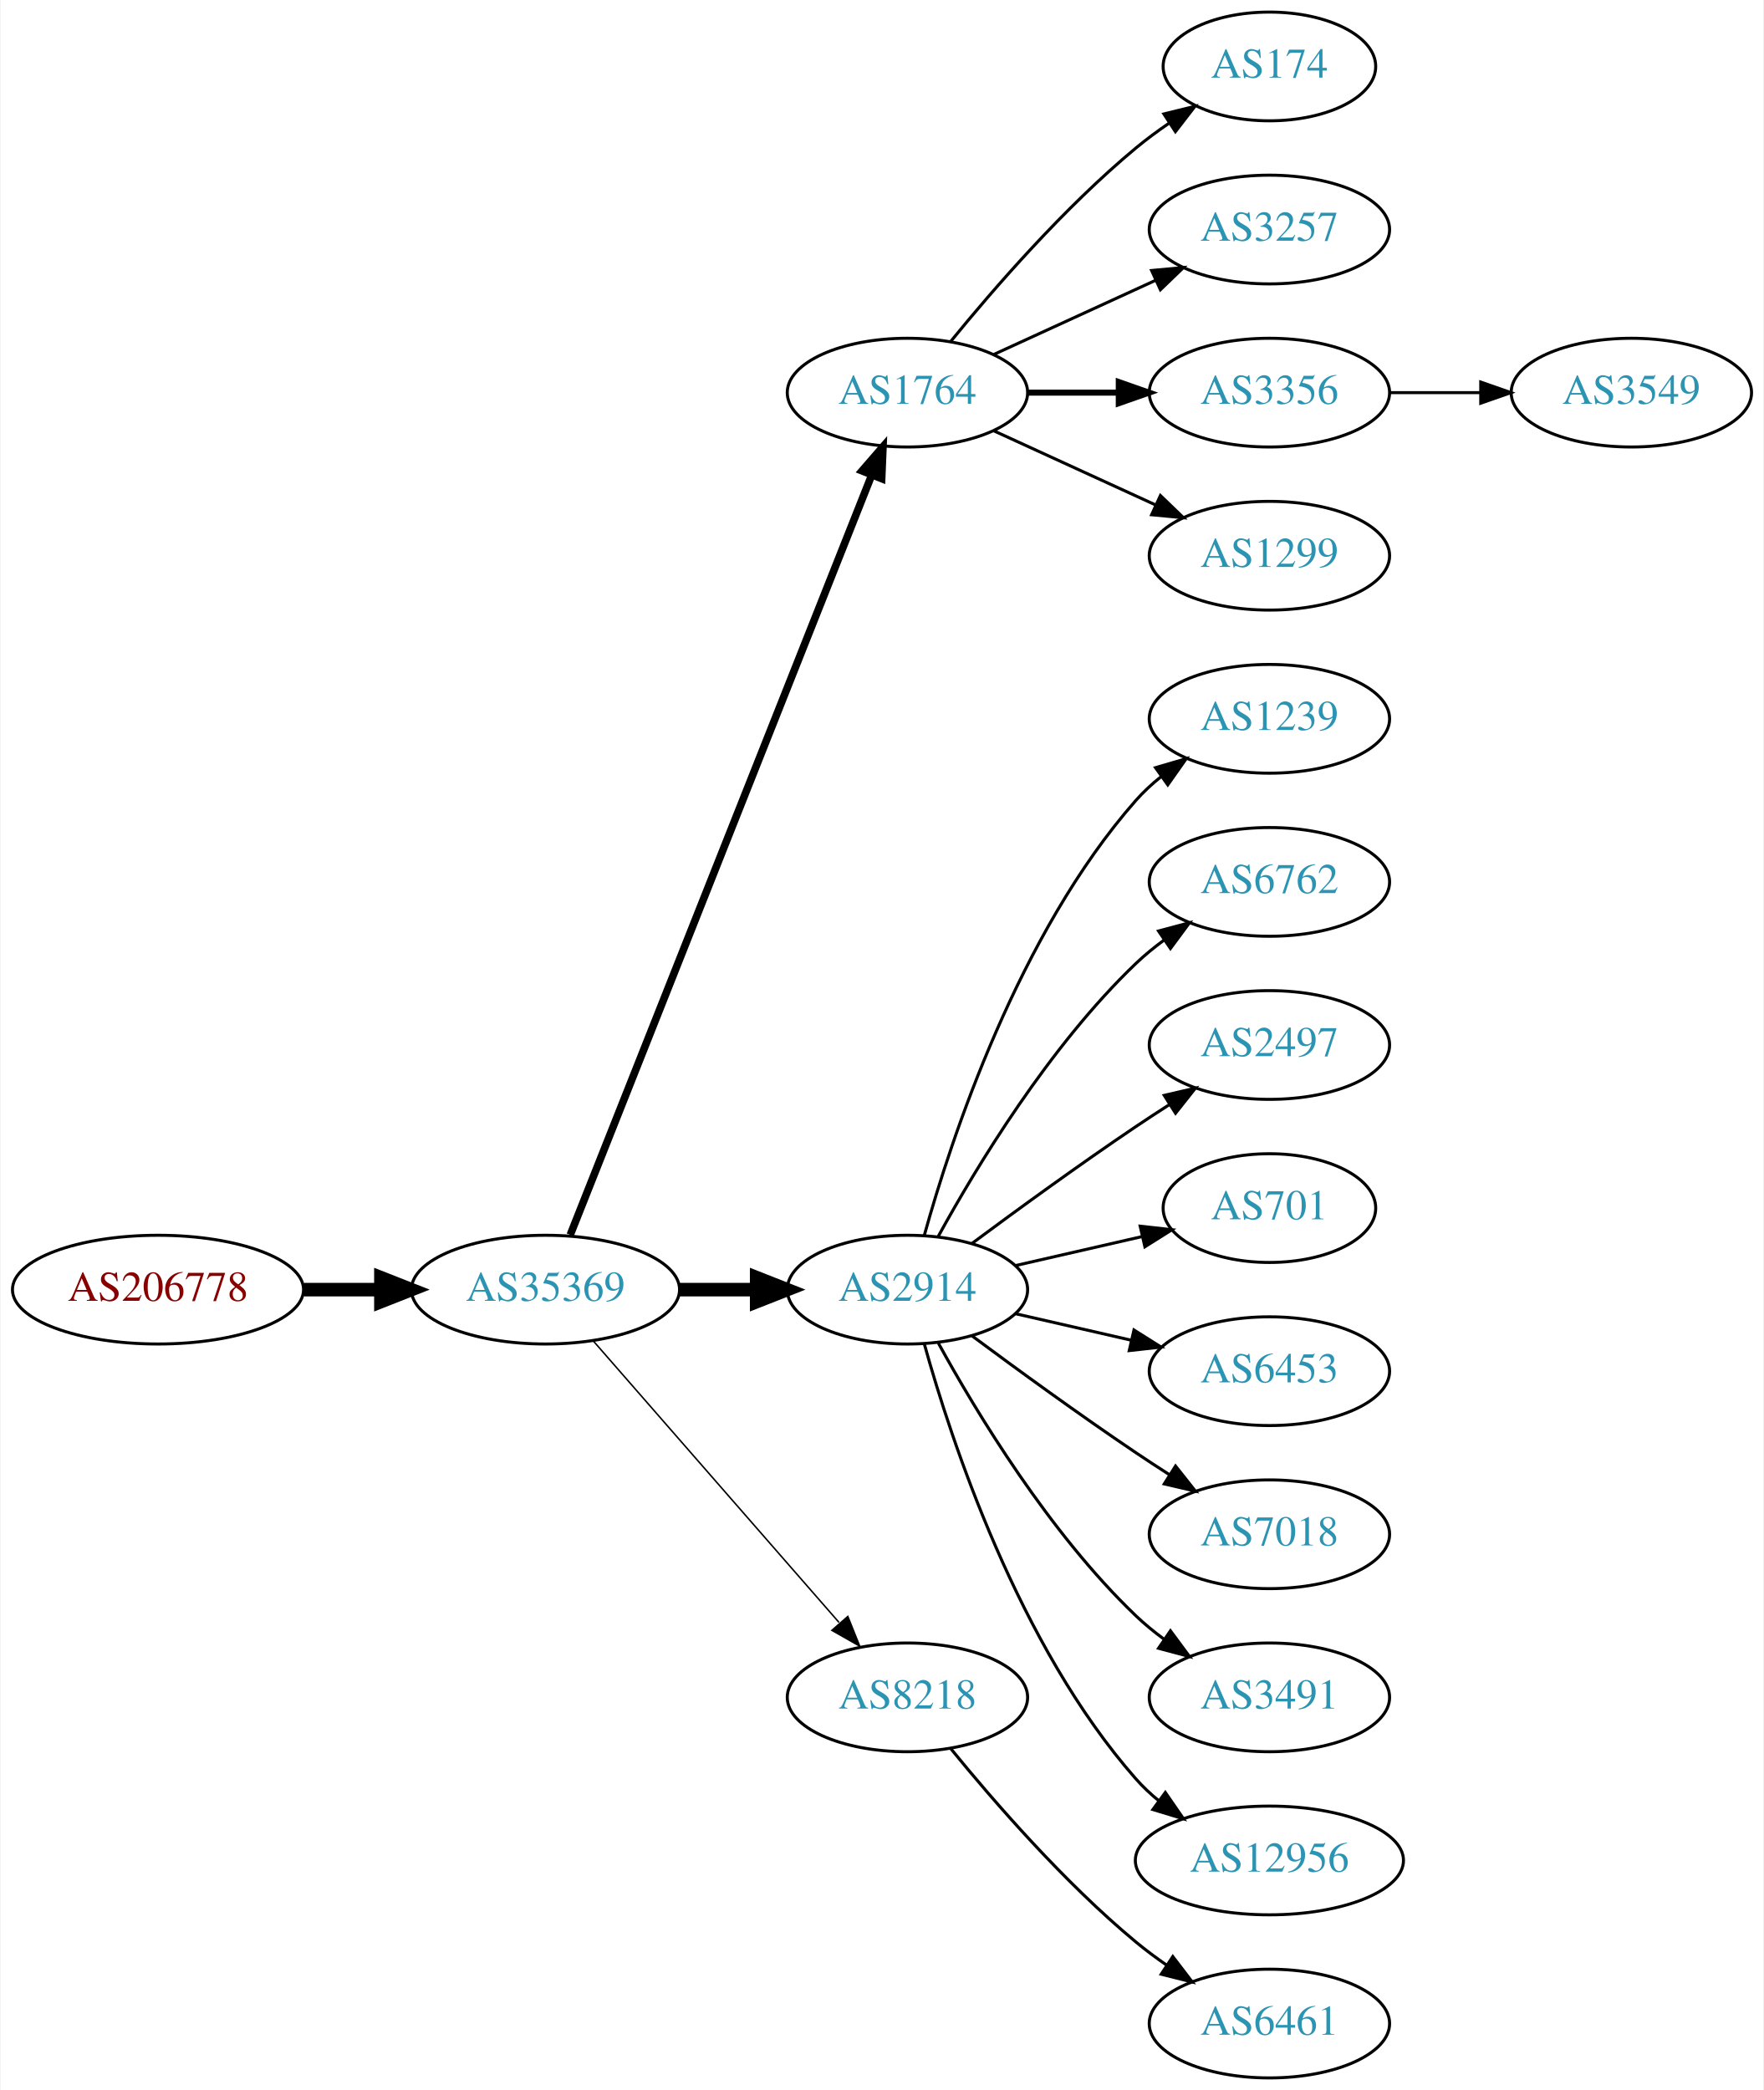
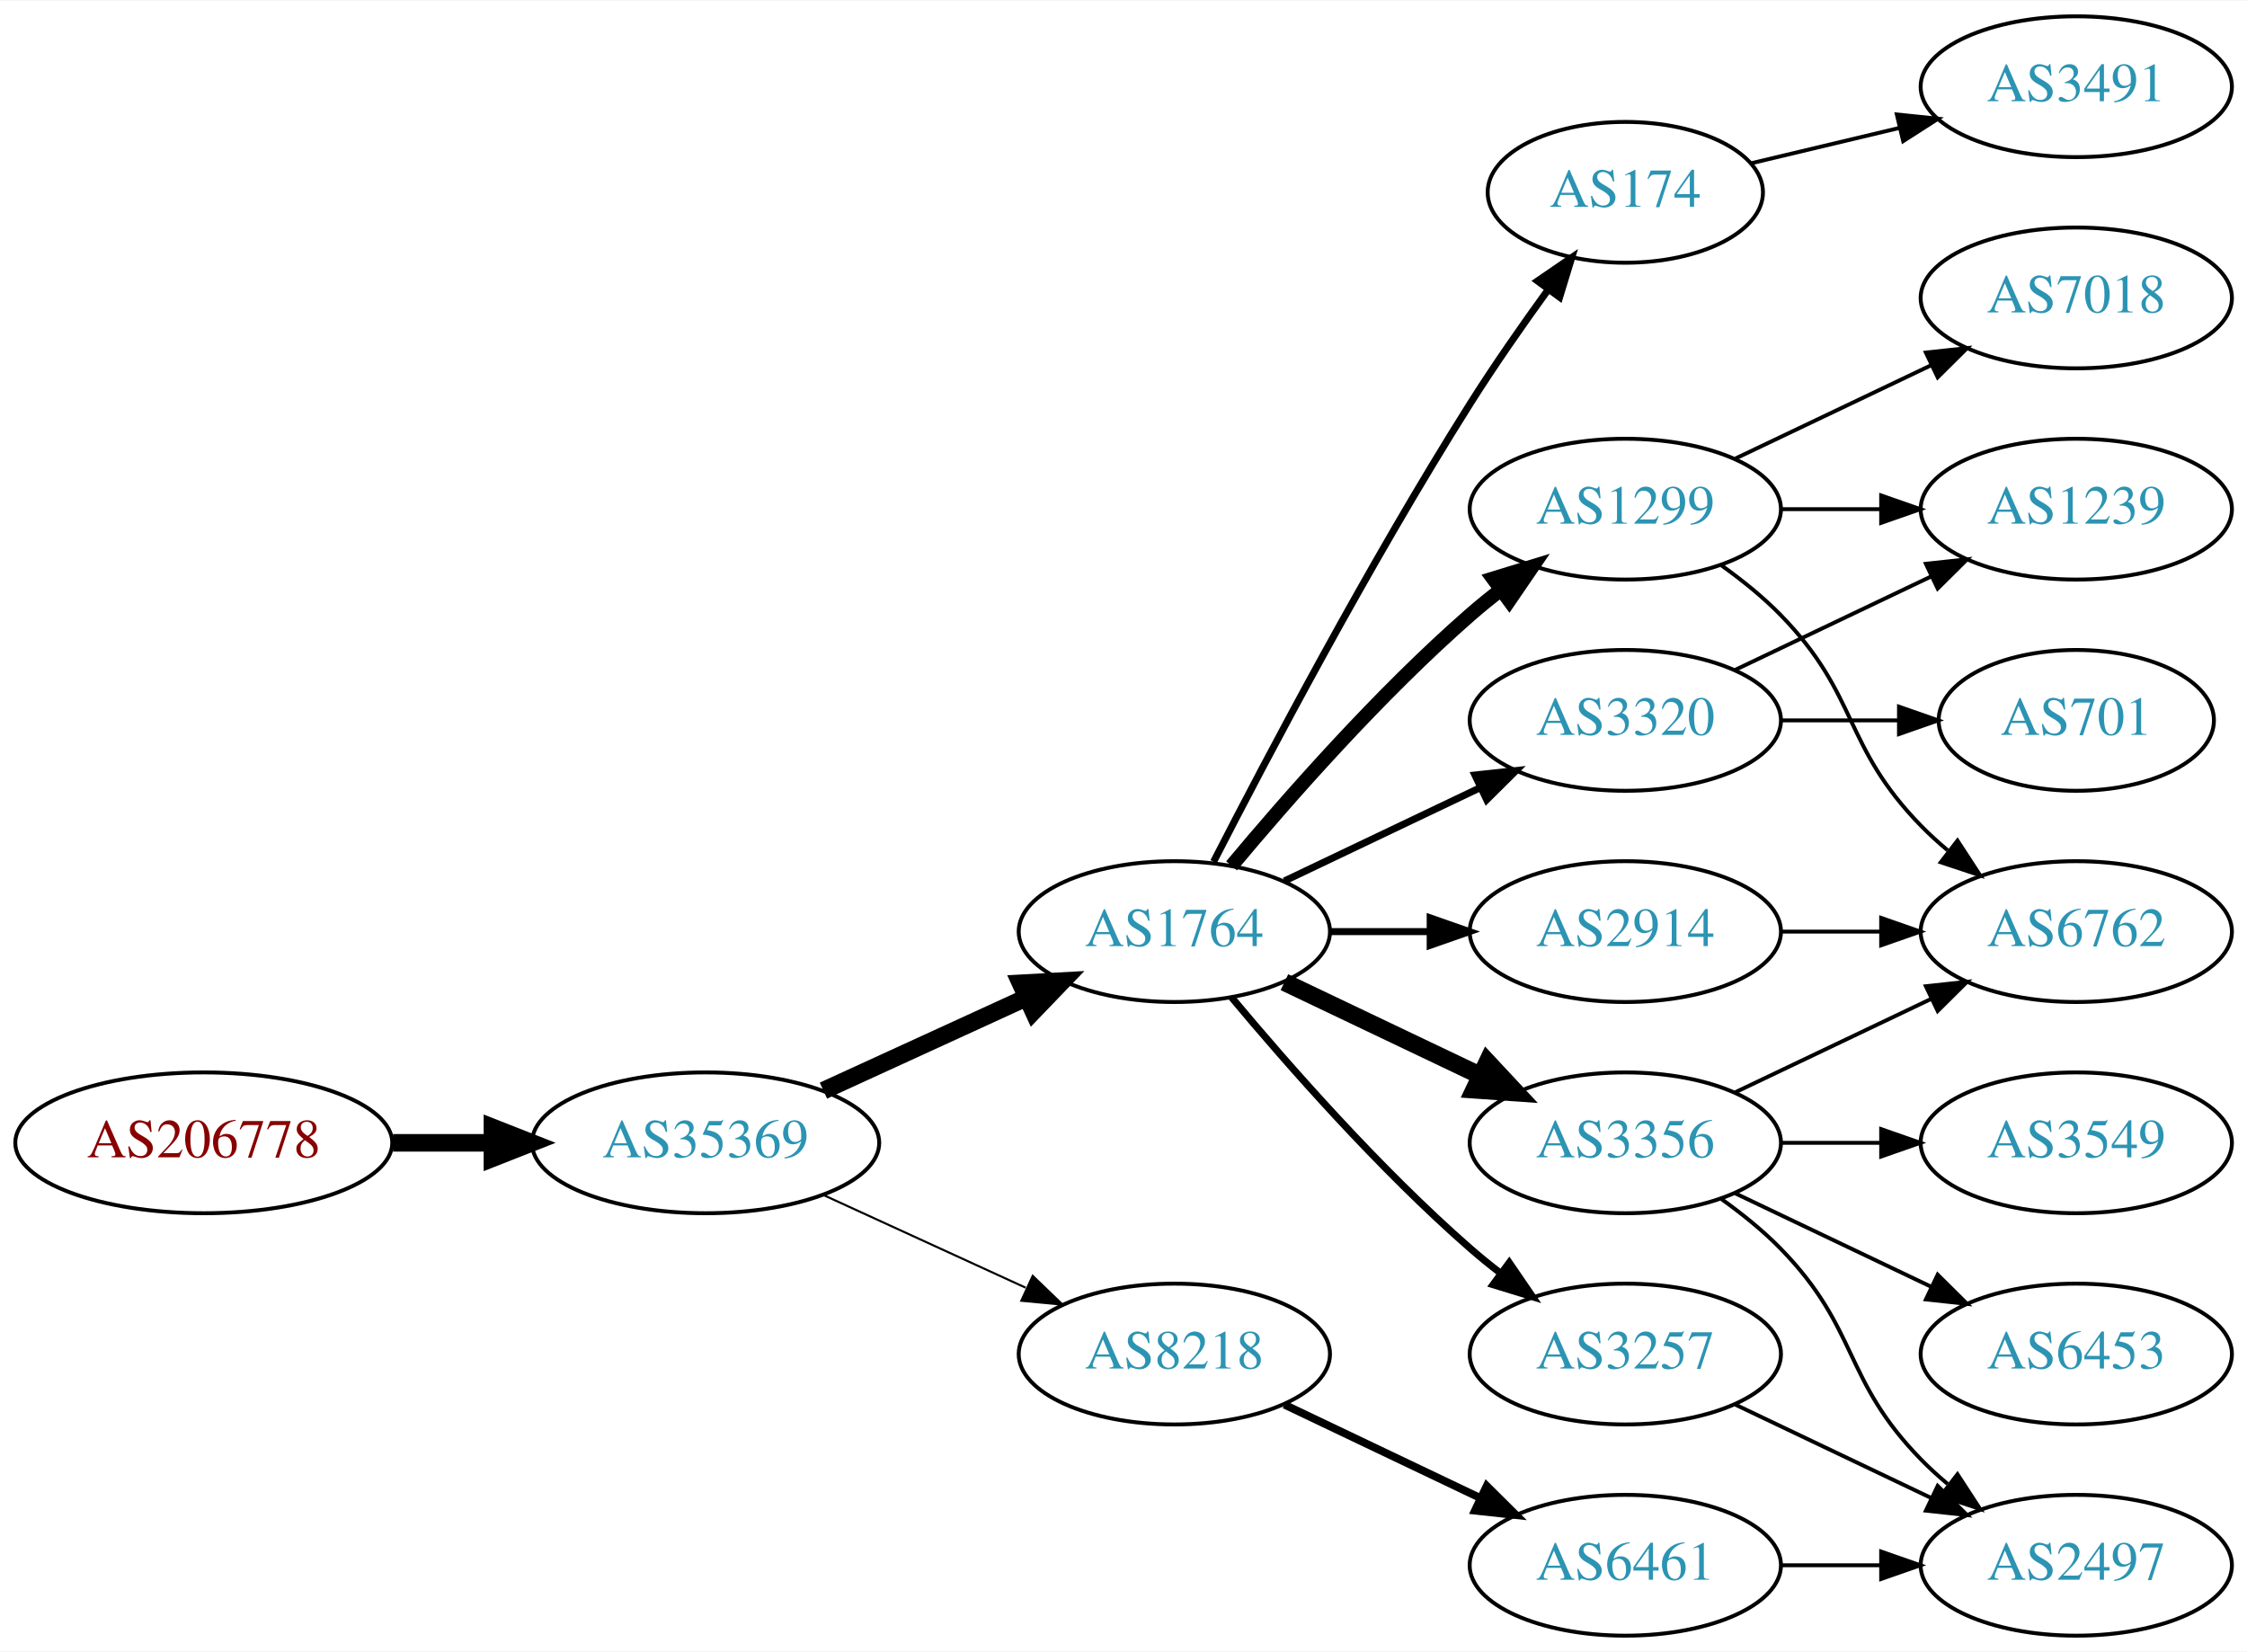
- <svg xmlns="http://www.w3.org/2000/svg" xmlns:xlink="http://www.w3.org/1999/xlink" width="584pt" height="692pt" viewBox="0.00 0.00 583.56 692.00">
-   <g id="graph0" class="graph" transform="scale(1 1) rotate(0) translate(4 688)">
-     <polygon fill="white" stroke="none" points="-4,4 -4,-688 579.562,-688 579.562,4 -4,4" />
+ <svg xmlns="http://www.w3.org/2000/svg" xmlns:xlink="http://www.w3.org/1999/xlink" width="574pt" height="422pt" viewBox="0.00 0.00 574.46 422.00">
+   <g id="graph0" class="graph" transform="scale(1 1) rotate(0) translate(4 418)">
+     <polygon fill="white" stroke="none" points="-4,4 -4,-418 570.463,-418 570.463,4 -4,4" />
    <g id="node1" class="node">
      <g id="a_node1">
        <a xlink:href="/asn/206778" xlink:title="AS206778 ~ Hauser GmbH [AT]">
-           <ellipse fill="#ffffff" stroke="black" cx="48.096" cy="-261" rx="48.192" ry="18" />
-           <text text-anchor="middle" x="48.096" y="-257.3" font-family="Times,serif" font-size="14.00" fill="#880000">AS206778</text>
+           <ellipse fill="#ffffff" stroke="black" cx="48.096" cy="-126" rx="48.192" ry="18" />
+           <text text-anchor="middle" x="48.096" y="-122.3" font-family="Times,serif" font-size="14.00" fill="#880000">AS206778</text>
        </a>
      </g>
    </g>
    <g id="node2" class="node">
      <g id="a_node2">
        <a xlink:href="/asn/35369" xlink:title="AS35369 ~ LINZAG-TELEKOM-AS [AT]">
-           <ellipse fill="#ffffff" stroke="black" cx="176.388" cy="-261" rx="44.393" ry="18" />
-           <text text-anchor="middle" x="176.388" y="-257.3" font-family="Times,serif" font-size="14.00" fill="#2c94b3">AS35369</text>
+           <ellipse fill="#ffffff" stroke="black" cx="176.388" cy="-126" rx="44.393" ry="18" />
+           <text text-anchor="middle" x="176.388" y="-122.3" font-family="Times,serif" font-size="14.00" fill="#2c94b3">AS35369</text>
        </a>
      </g>
    </g>
    <g id="edge1" class="edge">
-       <path fill="none" stroke="black" stroke-width="4.5" d="M96.481,-261C104.742,-261 113.386,-261 121.799,-261" />
-       <polygon fill="black" stroke="black" stroke-width="4.5" points="121.904,-264.938 131.904,-261 121.904,-257.063 121.904,-264.938" />
+       <path fill="none" stroke="black" stroke-width="4.5" d="M96.481,-126C104.742,-126 113.386,-126 121.799,-126" />
+       <polygon fill="black" stroke="black" stroke-width="4.5" points="121.904,-129.938 131.904,-126 121.904,-122.063 121.904,-129.938" />
    </g>
    <g id="node3" class="node">
      <g id="a_node3">
        <a xlink:href="/asn/1764" xlink:title="AS1764 ~ NEXTLAYER-AS [AT]">
-           <ellipse fill="#ffffff" stroke="black" cx="296.23" cy="-558" rx="39.794" ry="18" />
-           <text text-anchor="middle" x="296.23" y="-554.3" font-family="Times,serif" font-size="14.00" fill="#2c94b3">AS1764</text>
+           <ellipse fill="#ffffff" stroke="black" cx="296.23" cy="-180" rx="39.794" ry="18" />
+           <text text-anchor="middle" x="296.23" y="-176.3" font-family="Times,serif" font-size="14.00" fill="#2c94b3">AS1764</text>
        </a>
      </g>
    </g>
    <g id="edge2" class="edge">
-       <path fill="none" stroke="black" stroke-width="2.5" d="M184.582,-279.132C204.516,-329.373 260.558,-470.615 284.34,-530.553" />
-       <polygon fill="black" stroke="black" stroke-width="2.5" points="281.189,-532.101 288.13,-540.106 287.695,-529.52 281.189,-532.101" />
+       <path fill="none" stroke="black" stroke-width="4.5" d="M206.517,-139.348C222.128,-146.502 241.526,-155.391 258.198,-163.03" />
+       <polygon fill="black" stroke="black" stroke-width="4.5" points="256.919,-166.775 267.65,-167.362 260.199,-159.616 256.919,-166.775" />
    </g>
    <g id="node4" class="node">
      <g id="a_node4">
-         <a xlink:href="/asn/2914" xlink:title="AS2914 ~ NTT America, Inc. [US]">
-           <ellipse fill="#ffffff" stroke="black" cx="296.23" cy="-261" rx="39.794" ry="18" />
-           <text text-anchor="middle" x="296.23" y="-257.3" font-family="Times,serif" font-size="14.00" fill="#2c94b3">AS2914</text>
+         <a xlink:href="/asn/8218" xlink:title="AS8218 ~ legacy Neotelecoms [FR]">
+           <ellipse fill="#ffffff" stroke="black" cx="296.23" cy="-72" rx="39.794" ry="18" />
+           <text text-anchor="middle" x="296.23" y="-68.3" font-family="Times,serif" font-size="14.00" fill="#2c94b3">AS8218</text>
        </a>
      </g>
    </g>
    <g id="edge3" class="edge">
-       <path fill="none" stroke="black" stroke-width="4.5" d="M220.599,-261C228.911,-261 237.674,-261 246.156,-261" />
-       <polygon fill="black" stroke="black" stroke-width="4.5" points="246.315,-264.938 256.315,-261 246.315,-257.063 246.315,-264.938" />
+       <path fill="none" stroke="black" stroke-width="0.529" d="M206.517,-112.652C222.128,-105.498 241.526,-96.609 258.198,-88.969" />
+       <polygon fill="black" stroke="black" stroke-width="0.529" points="260.017,-91.986 267.65,-84.638 257.101,-85.622 260.017,-91.986" />
    </g>
    <g id="node5" class="node">
      <g id="a_node5">
-         <a xlink:href="/asn/8218" xlink:title="AS8218 ~ legacy Neotelecoms [FR]">
-           <ellipse fill="#ffffff" stroke="black" cx="296.23" cy="-126" rx="39.794" ry="18" />
-           <text text-anchor="middle" x="296.23" y="-122.3" font-family="Times,serif" font-size="14.00" fill="#2c94b3">AS8218</text>
+         <a xlink:href="/asn/3356" xlink:title="AS3356 ~ Level 3 Parent, LLC [US]">
+           <ellipse fill="#ffffff" stroke="black" cx="411.523" cy="-126" rx="39.794" ry="18" />
+           <text text-anchor="middle" x="411.523" y="-122.3" font-family="Times,serif" font-size="14.00" fill="#2c94b3">AS3356</text>
        </a>
      </g>
    </g>
    <g id="edge4" class="edge">
-       <path fill="none" stroke="black" stroke-width="0.5" d="M192.312,-243.902C212.855,-220.369 249.974,-177.845 273.571,-150.813" />
-       <polygon fill="black" stroke="black" stroke-width="0.5" points="276.487,-152.794 280.426,-142.959 271.214,-148.191 276.487,-152.794" />
+       <path fill="none" stroke="black" stroke-width="4.5" d="M324.367,-167.066C339.361,-159.919 358.182,-150.948 374.405,-143.215" />
+       <polygon fill="black" stroke="black" stroke-width="4.5" points="376.275,-146.686 383.608,-138.829 372.887,-139.577 376.275,-146.686" />
    </g>
    <g id="node6" class="node">
      <g id="a_node6">
-         <a xlink:href="/asn/174" xlink:title="AS174 ~ Cogent Communications [US]">
-           <ellipse fill="#ffffff" stroke="black" cx="416.073" cy="-666" rx="35.194" ry="18" />
-           <text text-anchor="middle" x="416.073" y="-662.3" font-family="Times,serif" font-size="14.00" fill="#2c94b3">AS174</text>
+         <a xlink:href="/asn/2914" xlink:title="AS2914 ~ NTT America, Inc. [US]">
+           <ellipse fill="#ffffff" stroke="black" cx="411.523" cy="-180" rx="39.794" ry="18" />
+           <text text-anchor="middle" x="411.523" y="-176.3" font-family="Times,serif" font-size="14.00" fill="#2c94b3">AS2914</text>
        </a>
      </g>
    </g>
    <g id="edge5" class="edge">
-       <path fill="none" stroke="black" d="M310.649,-575.065C324.764,-592.375 348.178,-619.345 371.877,-639 375.34,-641.872 379.132,-644.669 382.987,-647.308" />
-       <polygon fill="black" stroke="black" points="381.129,-650.275 391.419,-652.797 384.948,-644.408 381.129,-650.275" />
+       <path fill="none" stroke="black" stroke-width="1.8" d="M335.902,-180C344.105,-180 352.869,-180 361.401,-180" />
+       <polygon fill="black" stroke="black" stroke-width="1.8" points="361.641,-183.5 371.641,-180 361.641,-176.5 361.641,-183.5" />
    </g>
    <g id="node7" class="node">
      <g id="a_node7">
        <a xlink:href="/asn/3257" xlink:title="AS3257 ~ GTT [DE]">
-           <ellipse fill="#ffffff" stroke="black" cx="416.073" cy="-612" rx="39.794" ry="18" />
-           <text text-anchor="middle" x="416.073" y="-608.3" font-family="Times,serif" font-size="14.00" fill="#2c94b3">AS3257</text>
+           <ellipse fill="#ffffff" stroke="black" cx="411.523" cy="-72" rx="39.794" ry="18" />
+           <text text-anchor="middle" x="411.523" y="-68.3" font-family="Times,serif" font-size="14.00" fill="#2c94b3">AS3257</text>
        </a>
      </g>
    </g>
    <g id="edge6" class="edge">
-       <path fill="none" stroke="black" d="M324.859,-570.661C340.816,-577.973 361.087,-587.261 378.369,-595.181" />
-       <polygon fill="black" stroke="black" points="377.068,-598.435 387.617,-599.419 379.984,-592.071 377.068,-598.435" />
+       <path fill="none" stroke="black" stroke-width="1.8" d="M310.86,-163.183C325.143,-146.071 348.689,-119.255 371.877,-99 374.342,-96.846 376.981,-94.706 379.678,-92.628" />
+       <polygon fill="black" stroke="black" stroke-width="1.8" points="381.851,-95.375 387.832,-86.63 377.703,-89.736 381.851,-95.375" />
    </g>
    <g id="node8" class="node">
      <g id="a_node8">
-         <a xlink:href="/asn/3356" xlink:title="AS3356 ~ Level 3 Parent, LLC [US]">
-           <ellipse fill="#ffffff" stroke="black" cx="416.073" cy="-558" rx="39.794" ry="18" />
-           <text text-anchor="middle" x="416.073" y="-554.3" font-family="Times,serif" font-size="14.00" fill="#2c94b3">AS3356</text>
+         <a xlink:href="/asn/1299" xlink:title="AS1299 ~ Telia Carrier [EU]">
+           <ellipse fill="#ffffff" stroke="black" cx="411.523" cy="-288" rx="39.794" ry="18" />
+           <text text-anchor="middle" x="411.523" y="-284.3" font-family="Times,serif" font-size="14.00" fill="#2c94b3">AS1299</text>
        </a>
      </g>
    </g>
    <g id="edge7" class="edge">
-       <path fill="none" stroke="black" stroke-width="2" d="M336.143,-558C345.696,-558 356.046,-558 366.008,-558" />
-       <polygon fill="black" stroke="black" stroke-width="2" points="366.201,-561.5 376.201,-558 366.201,-554.5 366.201,-561.5" />
+       <path fill="none" stroke="black" stroke-width="3.6" d="M310.86,-196.817C325.143,-213.929 348.689,-240.745 371.877,-261 374.342,-263.154 376.981,-265.294 379.678,-267.372" />
+       <polygon fill="black" stroke="black" stroke-width="3.6" points="377.703,-270.264 387.832,-273.37 381.851,-264.625 377.703,-270.264" />
    </g>
    <g id="node9" class="node">
      <g id="a_node9">
-         <a xlink:href="/asn/1299" xlink:title="AS1299 ~ Telia Carrier [EU]">
-           <ellipse fill="#ffffff" stroke="black" cx="416.073" cy="-504" rx="39.794" ry="18" />
-           <text text-anchor="middle" x="416.073" y="-500.3" font-family="Times,serif" font-size="14.00" fill="#2c94b3">AS1299</text>
+         <a xlink:href="/asn/174" xlink:title="AS174 ~ Cogent Communications [US]">
+           <ellipse fill="#ffffff" stroke="black" cx="411.523" cy="-369" rx="35.194" ry="18" />
+           <text text-anchor="middle" x="411.523" y="-365.3" font-family="Times,serif" font-size="14.00" fill="#2c94b3">AS174</text>
        </a>
      </g>
    </g>
    <g id="edge8" class="edge">
-       <path fill="none" stroke="black" d="M324.859,-545.339C340.816,-538.027 361.087,-528.739 378.369,-520.819" />
-       <polygon fill="black" stroke="black" points="379.984,-523.929 387.617,-516.581 377.068,-517.565 379.984,-523.929" />
+       <path fill="none" stroke="black" stroke-width="1.8" d="M306.256,-197.852C319.692,-224.055 346.142,-274.237 371.877,-315 378.033,-324.751 385.279,-335.127 391.823,-344.15" />
+       <polygon fill="black" stroke="black" stroke-width="1.8" points="389.084,-346.333 397.823,-352.322 394.726,-342.19 389.084,-346.333" />
+     </g>
+     <g id="node10" class="node">
+       <g id="a_node10">
+         <a xlink:href="/asn/3320" xlink:title="AS3320 ~ DTAG [DE]">
+           <ellipse fill="#ffffff" stroke="black" cx="411.523" cy="-234" rx="39.794" ry="18" />
+           <text text-anchor="middle" x="411.523" y="-230.3" font-family="Times,serif" font-size="14.00" fill="#2c94b3">AS3320</text>
+         </a>
+       </g>
+     </g>
+     <g id="edge9" class="edge">
+       <path fill="none" stroke="black" stroke-width="1.8" d="M324.367,-192.934C339.361,-200.081 358.182,-209.052 374.405,-216.785" />
+       <polygon fill="black" stroke="black" stroke-width="1.8" points="373.075,-220.028 383.608,-221.171 376.087,-213.709 373.075,-220.028" />
+     </g>
+     <g id="node15" class="node">
+       <g id="a_node15">
+         <a xlink:href="/asn/6461" xlink:title="AS6461 ~ Zayo Bandwidth [US]">
+           <ellipse fill="#ffffff" stroke="black" cx="411.523" cy="-18" rx="39.794" ry="18" />
+           <text text-anchor="middle" x="411.523" y="-14.3" font-family="Times,serif" font-size="14.00" fill="#2c94b3">AS6461</text>
+         </a>
+       </g>
+     </g>
+     <g id="edge15" class="edge">
+       <path fill="none" stroke="black" stroke-width="2" d="M324.367,-59.066C339.361,-51.919 358.182,-42.948 374.405,-35.215" />
+       <polygon fill="black" stroke="black" stroke-width="2" points="376.087,-38.291 383.608,-30.829 373.075,-31.972 376.087,-38.291" />
+     </g>
+     <g id="node11" class="node">
+       <g id="a_node11">
+         <a xlink:href="/asn/6762" xlink:title="AS6762 ~ TELECOM ITALIA SPARKLE S.p.A. [IT]">
+           <ellipse fill="#ffffff" stroke="black" cx="526.816" cy="-180" rx="39.794" ry="18" />
+           <text text-anchor="middle" x="526.816" y="-176.3" font-family="Times,serif" font-size="14.00" fill="#2c94b3">AS6762</text>
+         </a>
+       </g>
+     </g>
+     <g id="edge10" class="edge">
+       <path fill="none" stroke="black" d="M439.66,-138.934C454.654,-146.081 473.475,-155.052 489.698,-162.785" />
+       <polygon fill="black" stroke="black" points="488.368,-166.028 498.901,-167.171 491.38,-159.709 488.368,-166.028" />
    </g>
    <g id="node12" class="node">
      <g id="a_node12">
-         <a xlink:href="/asn/1239" xlink:title="AS1239 ~ Sprint [US]">
-           <ellipse fill="#ffffff" stroke="black" cx="416.073" cy="-450" rx="39.794" ry="18" />
-           <text text-anchor="middle" x="416.073" y="-446.3" font-family="Times,serif" font-size="14.00" fill="#2c94b3">AS1239</text>
+         <a xlink:href="/asn/6453" xlink:title="AS6453 ~ TATA COMMUNICATIONS (AMERICA) INC [US]">
+           <ellipse fill="#ffffff" stroke="black" cx="526.816" cy="-72" rx="39.794" ry="18" />
+           <text text-anchor="middle" x="526.816" y="-68.3" font-family="Times,serif" font-size="14.00" fill="#2c94b3">AS6453</text>
        </a>
      </g>
    </g>
    <g id="edge11" class="edge">
-       <path fill="none" stroke="black" d="M301.803,-278.946C310.709,-310.995 332.993,-378.842 371.877,-423 374.361,-425.821 377.21,-428.449 380.236,-430.871" />
-       <polygon fill="black" stroke="black" points="378.353,-433.828 388.525,-436.791 382.422,-428.131 378.353,-433.828" />
+       <path fill="none" stroke="black" d="M439.66,-113.066C454.654,-105.919 473.475,-96.948 489.698,-89.215" />
+       <polygon fill="black" stroke="black" points="491.38,-92.291 498.901,-84.829 488.368,-85.972 491.38,-92.291" />
    </g>
    <g id="node13" class="node">
      <g id="a_node13">
-         <a xlink:href="/asn/6762" xlink:title="AS6762 ~ TELECOM ITALIA SPARKLE S.p.A. [IT]">
-           <ellipse fill="#ffffff" stroke="black" cx="416.073" cy="-396" rx="39.794" ry="18" />
-           <text text-anchor="middle" x="416.073" y="-392.3" font-family="Times,serif" font-size="14.00" fill="#2c94b3">AS6762</text>
+         <a xlink:href="/asn/2497" xlink:title="AS2497 ~ Internet Initiative Japan Inc. [JP]">
+           <ellipse fill="#ffffff" stroke="black" cx="526.816" cy="-18" rx="39.794" ry="18" />
+           <text text-anchor="middle" x="526.816" y="-14.3" font-family="Times,serif" font-size="14.00" fill="#2c94b3">AS2497</text>
        </a>
      </g>
    </g>
    <g id="edge12" class="edge">
-       <path fill="none" stroke="black" d="M306.471,-278.713C319.017,-301.561 343.194,-341.611 371.877,-369 374.745,-371.739 377.934,-374.347 381.243,-376.785" />
-       <polygon fill="black" stroke="black" points="379.366,-379.742 389.602,-382.477 383.306,-373.956 379.366,-379.742" />
+       <path fill="none" stroke="black" d="M436.117,-111.611C441.373,-107.852 446.705,-103.563 451.17,-99 471.342,-78.383 466.997,-65.617 487.17,-45 489.262,-42.861 491.546,-40.782 493.922,-38.79" />
+       <polygon fill="black" stroke="black" points="496.441,-41.268 502.222,-32.389 492.166,-35.725 496.441,-41.268" />
    </g>
    <g id="node14" class="node">
      <g id="a_node14">
-         <a xlink:href="/asn/2497" xlink:title="AS2497 ~ Internet Initiative Japan Inc. [JP]">
-           <ellipse fill="#ffffff" stroke="black" cx="416.073" cy="-342" rx="39.794" ry="18" />
-           <text text-anchor="middle" x="416.073" y="-338.3" font-family="Times,serif" font-size="14.00" fill="#2c94b3">AS2497</text>
+         <a xlink:href="/asn/3549" xlink:title="AS3549 ~ Level 3 Parent, LLC [US]">
+           <ellipse fill="#ffffff" stroke="black" cx="526.816" cy="-126" rx="39.794" ry="18" />
+           <text text-anchor="middle" x="526.816" y="-122.3" font-family="Times,serif" font-size="14.00" fill="#2c94b3">AS3549</text>
        </a>
      </g>
    </g>
    <g id="edge13" class="edge">
-       <path fill="none" stroke="black" d="M317.56,-276.277C332.423,-287.304 353.167,-302.407 371.877,-315 375.426,-317.389 379.176,-319.839 382.924,-322.242" />
-       <polygon fill="black" stroke="black" points="381.251,-325.325 391.573,-327.712 384.993,-319.409 381.251,-325.325" />
-     </g>
-     <g id="node15" class="node">
-       <g id="a_node15">
-         <a xlink:href="/asn/701" xlink:title="AS701 ~ UUNET [US]">
-           <ellipse fill="#ffffff" stroke="black" cx="416.073" cy="-288" rx="35.194" ry="18" />
-           <text text-anchor="middle" x="416.073" y="-284.3" font-family="Times,serif" font-size="14.00" fill="#2c94b3">AS701</text>
-         </a>
-       </g>
+       <path fill="none" stroke="black" d="M451.195,-126C459.398,-126 468.162,-126 476.694,-126" />
+       <polygon fill="black" stroke="black" points="476.934,-129.5 486.934,-126 476.933,-122.5 476.934,-129.5" />
+     </g>
+     <g id="edge23" class="edge">
+       <path fill="none" stroke="black" d="M451.195,-180C459.398,-180 468.162,-180 476.694,-180" />
+       <polygon fill="black" stroke="black" points="476.934,-183.5 486.934,-180 476.933,-176.5 476.934,-183.5" />
    </g>
    <g id="edge14" class="edge">
-       <path fill="none" stroke="black" d="M331.949,-268.955C345.042,-271.955 360.064,-275.396 373.705,-278.522" />
-       <polygon fill="black" stroke="black" points="373.283,-282.016 383.812,-280.838 374.846,-275.193 373.283,-282.016" />
-     </g>
-     <g id="node16" class="node">
-       <g id="a_node16">
-         <a xlink:href="/asn/6453" xlink:title="AS6453 ~ TATA COMMUNICATIONS (AMERICA) INC [US]">
-           <ellipse fill="#ffffff" stroke="black" cx="416.073" cy="-234" rx="39.794" ry="18" />
-           <text text-anchor="middle" x="416.073" y="-230.3" font-family="Times,serif" font-size="14.00" fill="#2c94b3">AS6453</text>
-         </a>
-       </g>
-     </g>
-     <g id="edge15" class="edge">
-       <path fill="none" stroke="black" d="M331.949,-253.045C343.949,-250.296 357.57,-247.175 370.263,-244.267" />
-       <polygon fill="black" stroke="black" points="371.229,-247.636 380.194,-241.991 369.665,-240.813 371.229,-247.636" />
+       <path fill="none" stroke="black" d="M439.66,-59.066C454.654,-51.919 473.475,-42.948 489.698,-35.215" />
+       <polygon fill="black" stroke="black" points="491.38,-38.291 498.901,-30.829 488.368,-31.972 491.38,-38.291" />
+     </g>
+     <g id="edge20" class="edge">
+       <path fill="none" stroke="black" d="M436.117,-273.611C441.373,-269.852 446.705,-265.563 451.17,-261 471.342,-240.383 466.997,-227.617 487.17,-207 489.262,-204.861 491.546,-202.782 493.922,-200.79" />
+       <polygon fill="black" stroke="black" points="496.441,-203.268 502.222,-194.389 492.166,-197.725 496.441,-203.268" />
    </g>
    <g id="node17" class="node">
      <g id="a_node17">
+         <a xlink:href="/asn/1239" xlink:title="AS1239 ~ Sprint [US]">
+           <ellipse fill="#ffffff" stroke="black" cx="526.816" cy="-288" rx="39.794" ry="18" />
+           <text text-anchor="middle" x="526.816" y="-284.3" font-family="Times,serif" font-size="14.00" fill="#2c94b3">AS1239</text>
+         </a>
+       </g>
+     </g>
+     <g id="edge22" class="edge">
+       <path fill="none" stroke="black" d="M451.195,-288C459.398,-288 468.162,-288 476.694,-288" />
+       <polygon fill="black" stroke="black" points="476.934,-291.5 486.934,-288 476.933,-284.5 476.934,-291.5" />
+     </g>
+     <g id="node19" class="node">
+       <g id="a_node19">
        <a xlink:href="/asn/7018" xlink:title="AS7018 ~ AT&amp;T Services, Inc. [US]">
-           <ellipse fill="#ffffff" stroke="black" cx="416.073" cy="-180" rx="39.794" ry="18" />
-           <text text-anchor="middle" x="416.073" y="-176.3" font-family="Times,serif" font-size="14.00" fill="#2c94b3">AS7018</text>
-         </a>
-       </g>
-     </g>
-     <g id="edge16" class="edge">
-       <path fill="none" stroke="black" d="M317.56,-245.723C332.423,-234.696 353.167,-219.593 371.877,-207 375.426,-204.611 379.176,-202.161 382.924,-199.758" />
-       <polygon fill="black" stroke="black" points="384.993,-202.591 391.573,-194.288 381.251,-196.675 384.993,-202.591" />
+           <ellipse fill="#ffffff" stroke="black" cx="526.816" cy="-342" rx="39.794" ry="18" />
+           <text text-anchor="middle" x="526.816" y="-338.3" font-family="Times,serif" font-size="14.00" fill="#2c94b3">AS7018</text>
+         </a>
+       </g>
+     </g>
+     <g id="edge21" class="edge">
+       <path fill="none" stroke="black" d="M439.66,-300.934C454.654,-308.081 473.475,-317.052 489.698,-324.785" />
+       <polygon fill="black" stroke="black" points="488.368,-328.028 498.901,-329.171 491.38,-321.709 488.368,-328.028" />
    </g>
    <g id="node18" class="node">
      <g id="a_node18">
        <a xlink:href="/asn/3491" xlink:title="AS3491 ~ PCCW Global, Inc. [US]">
-           <ellipse fill="#ffffff" stroke="black" cx="416.073" cy="-126" rx="39.794" ry="18" />
-           <text text-anchor="middle" x="416.073" y="-122.3" font-family="Times,serif" font-size="14.00" fill="#2c94b3">AS3491</text>
+           <ellipse fill="#ffffff" stroke="black" cx="526.816" cy="-396" rx="39.794" ry="18" />
+           <text text-anchor="middle" x="526.816" y="-392.3" font-family="Times,serif" font-size="14.00" fill="#2c94b3">AS3491</text>
+         </a>
+       </g>
+     </g>
+     <g id="edge19" class="edge">
+       <path fill="none" stroke="black" d="M443.781,-376.449C455.461,-379.233 468.956,-382.449 481.586,-385.459" />
+       <polygon fill="black" stroke="black" points="480.938,-388.903 491.477,-387.816 482.561,-382.093 480.938,-388.903" />
+     </g>
+     <g id="node16" class="node">
+       <g id="a_node16">
+         <a xlink:href="/asn/701" xlink:title="AS701 ~ UUNET [US]">
+           <ellipse fill="#ffffff" stroke="black" cx="526.816" cy="-234" rx="35.194" ry="18" />
+           <text text-anchor="middle" x="526.816" y="-230.3" font-family="Times,serif" font-size="14.00" fill="#2c94b3">AS701</text>
        </a>
      </g>
    </g>
    <g id="edge17" class="edge">
-       <path fill="none" stroke="black" d="M306.471,-243.287C319.017,-220.439 343.194,-180.389 371.877,-153 374.745,-150.261 377.934,-147.653 381.243,-145.215" />
-       <polygon fill="black" stroke="black" points="383.306,-148.044 389.602,-139.523 379.366,-142.258 383.306,-148.044" />
-     </g>
-     <g id="node19" class="node">
-       <g id="a_node19">
-         <a xlink:href="/asn/12956" xlink:title="AS12956 ~ TELXIUS [ES]">
-           <ellipse fill="#ffffff" stroke="black" cx="416.073" cy="-72" rx="44.393" ry="18" />
-           <text text-anchor="middle" x="416.073" y="-68.3" font-family="Times,serif" font-size="14.00" fill="#2c94b3">AS12956</text>
-         </a>
-       </g>
+       <path fill="none" stroke="black" d="M451.195,-234C460.901,-234 471.391,-234 481.354,-234" />
+       <polygon fill="black" stroke="black" points="481.491,-237.5 491.491,-234 481.49,-230.5 481.491,-237.5" />
    </g>
    <g id="edge18" class="edge">
-       <path fill="none" stroke="black" d="M301.803,-243.054C310.709,-211.005 332.993,-143.158 371.877,-99 374.167,-96.399 376.768,-93.962 379.532,-91.699" />
-       <polygon fill="black" stroke="black" points="381.611,-94.514 387.625,-85.792 377.484,-88.86 381.611,-94.514" />
-     </g>
-     <g id="node10" class="node">
-       <g id="a_node10">
-         <a xlink:href="/asn/6461" xlink:title="AS6461 ~ Zayo Bandwidth [US]">
-           <ellipse fill="#ffffff" stroke="black" cx="416.073" cy="-18" rx="39.794" ry="18" />
-           <text text-anchor="middle" x="416.073" y="-14.3" font-family="Times,serif" font-size="14.00" fill="#2c94b3">AS6461</text>
-         </a>
-       </g>
-     </g>
-     <g id="edge9" class="edge">
-       <path fill="none" stroke="black" d="M310.649,-108.935C324.764,-91.625 348.178,-64.655 371.877,-45 375.093,-42.332 378.594,-39.73 382.164,-37.259" />
-       <polygon fill="black" stroke="black" points="384.088,-40.183 390.52,-31.764 380.242,-34.334 384.088,-40.183" />
-     </g>
-     <g id="node11" class="node">
-       <g id="a_node11">
-         <a xlink:href="/asn/3549" xlink:title="AS3549 ~ Level 3 Parent, LLC [US]">
-           <ellipse fill="#ffffff" stroke="black" cx="535.915" cy="-558" rx="39.794" ry="18" />
-           <text text-anchor="middle" x="535.915" y="-554.3" font-family="Times,serif" font-size="14.00" fill="#2c94b3">AS3549</text>
-         </a>
-       </g>
-     </g>
-     <g id="edge10" class="edge">
-       <path fill="none" stroke="black" d="M455.985,-558C465.539,-558 475.888,-558 485.851,-558" />
-       <polygon fill="black" stroke="black" points="486.043,-561.5 496.043,-558 486.043,-554.5 486.043,-561.5" />
+       <path fill="none" stroke="black" d="M439.66,-246.934C454.654,-254.081 473.475,-263.052 489.698,-270.785" />
+       <polygon fill="black" stroke="black" points="488.368,-274.028 498.901,-275.171 491.38,-267.709 488.368,-274.028" />
+     </g>
+     <g id="edge16" class="edge">
+       <path fill="none" stroke="black" d="M451.195,-18C459.398,-18 468.162,-18 476.694,-18" />
+       <polygon fill="black" stroke="black" points="476.934,-21.5 486.934,-18 476.933,-14.5 476.934,-21.5" />
    </g>
  </g>
</svg>
